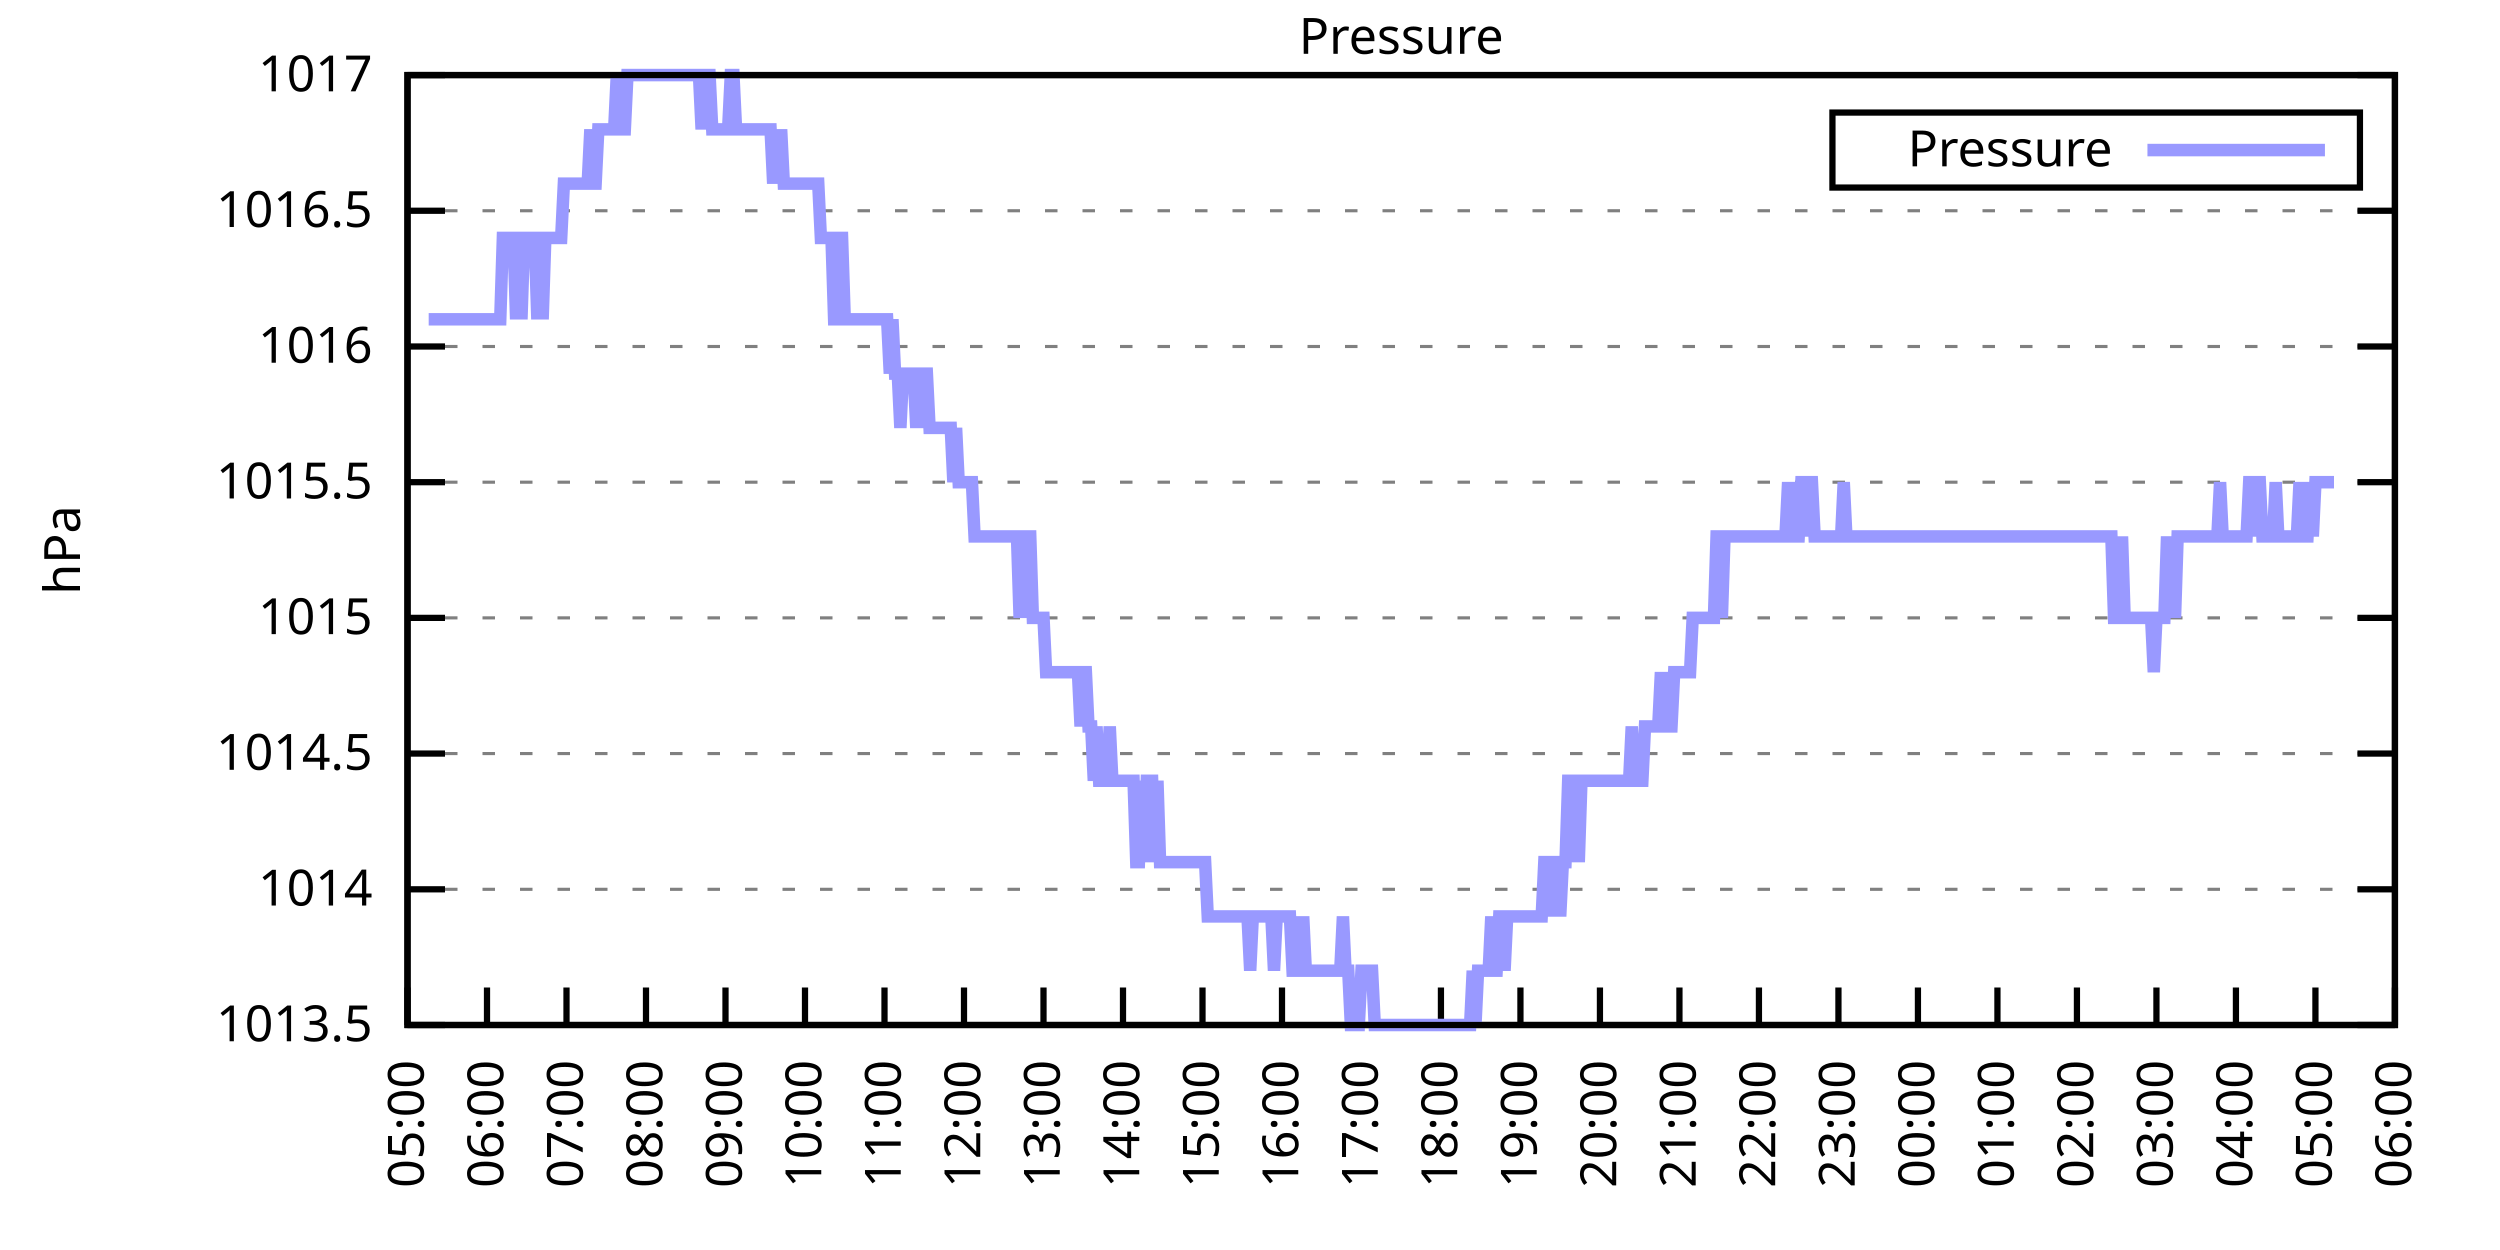
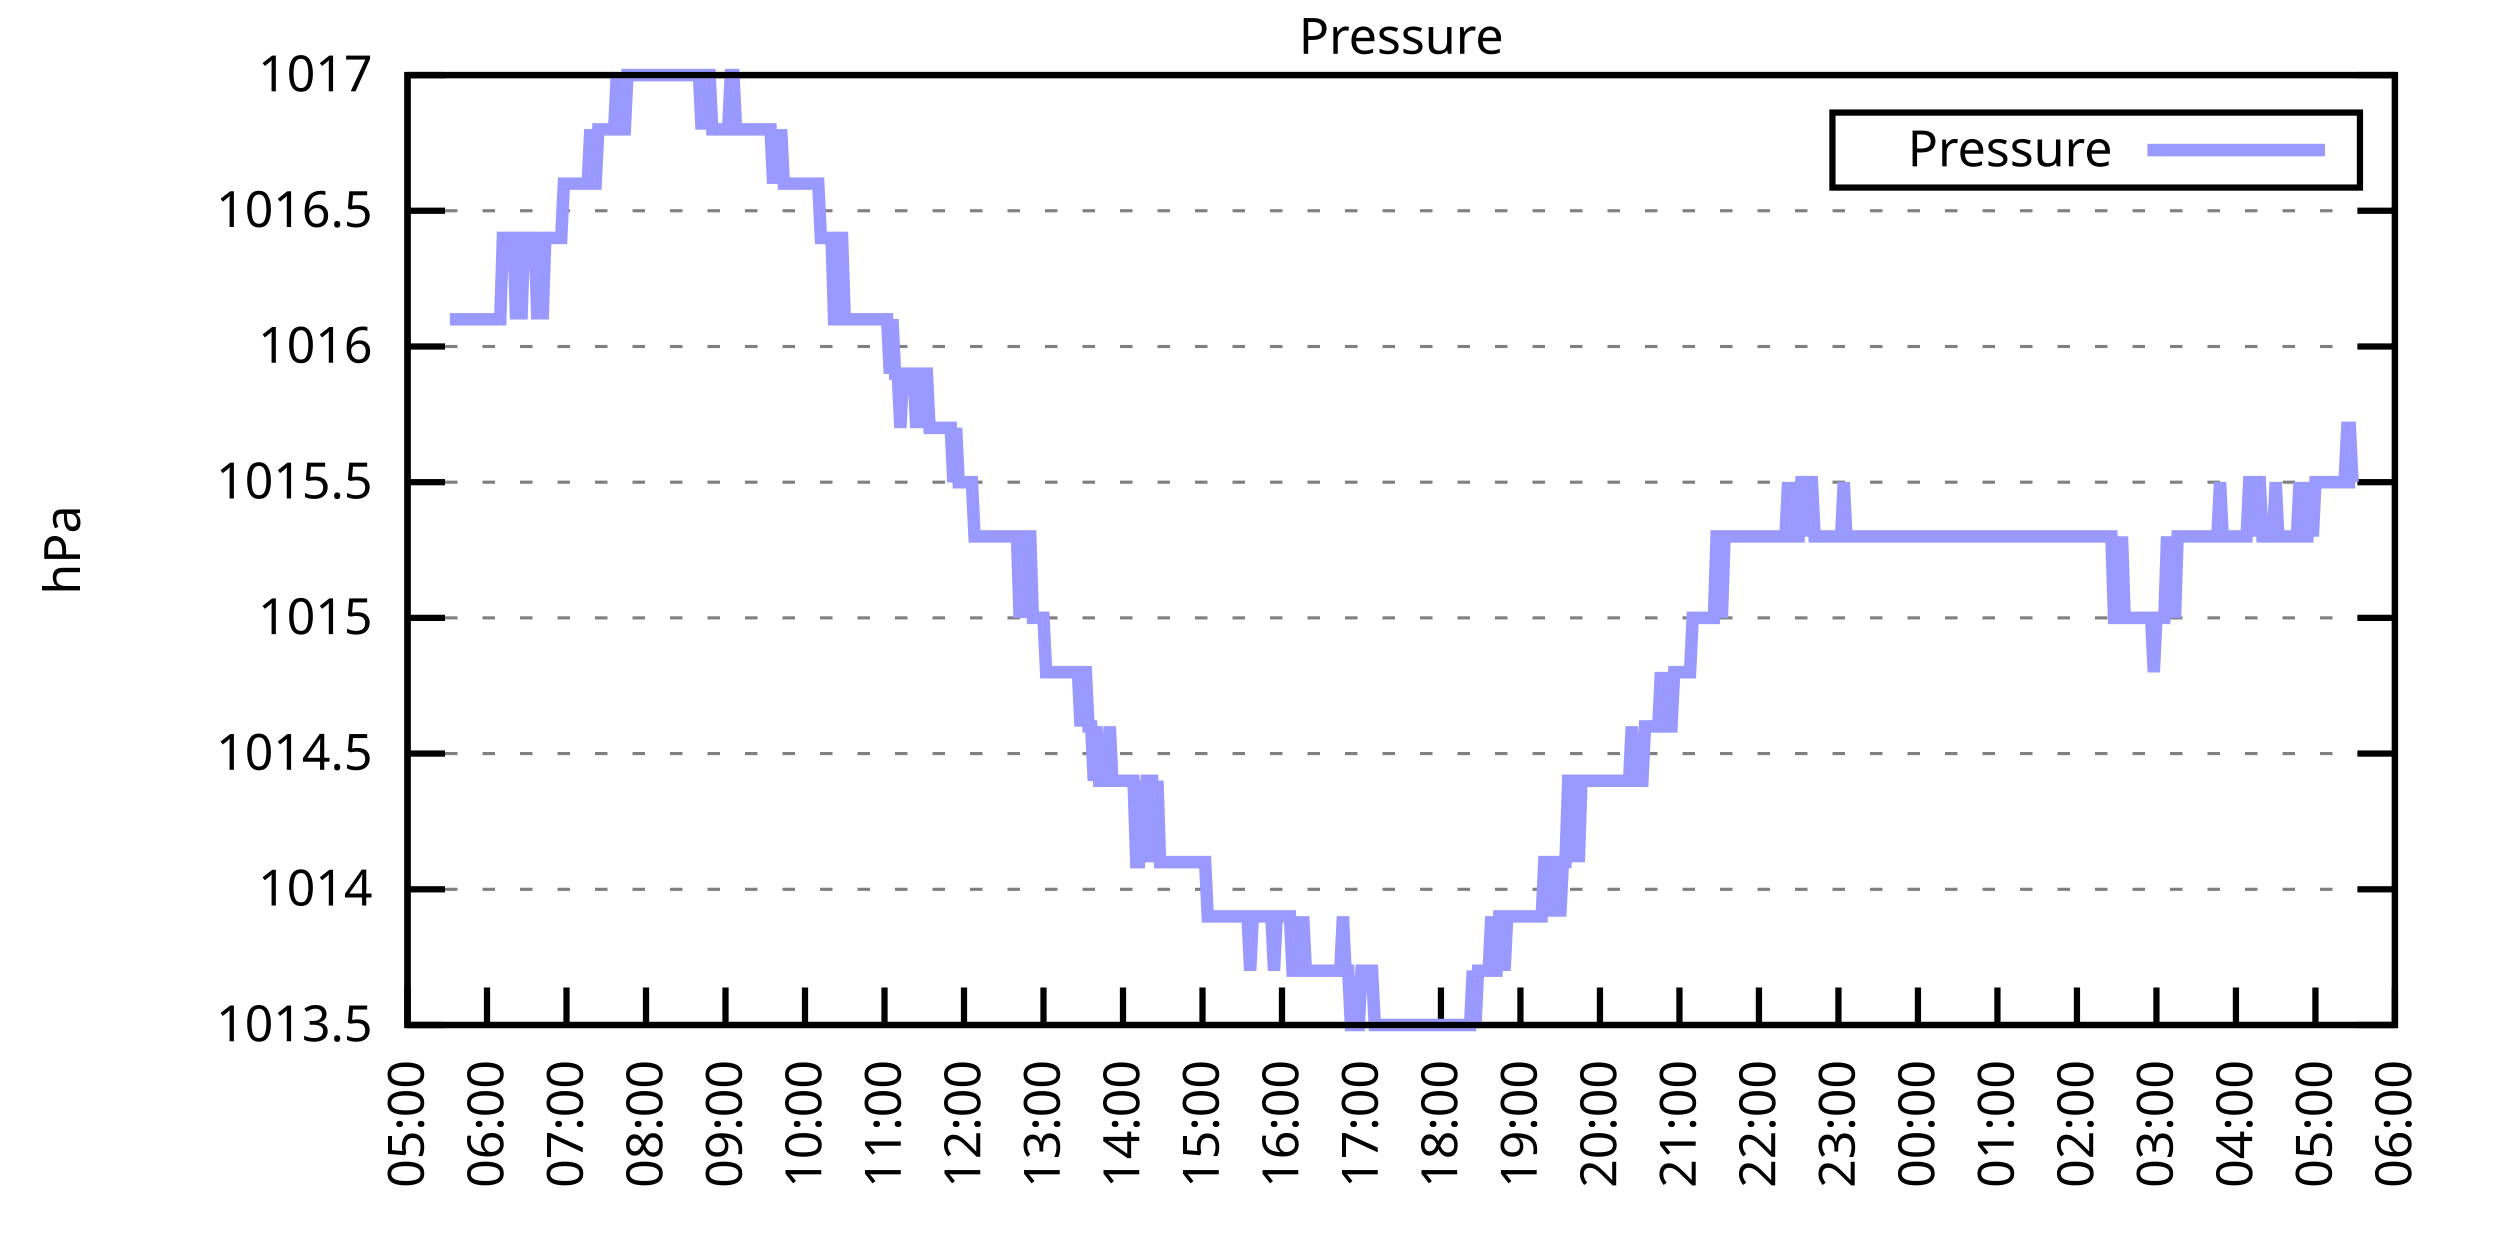
<svg xmlns="http://www.w3.org/2000/svg" xmlns:xlink="http://www.w3.org/1999/xlink" width="400" height="200" viewBox="0 0 400 200">
  <g id="gnuplot_canvas">
    <rect x="0" y="0" width="400" height="200" fill="none" />
    <defs>
      <circle id="gpDot" r="0.5" stroke-width="0.5" stroke="currentColor" />
      <path id="gpPt0" stroke-width="0.333" stroke="currentColor" d="M-1,0 h2 M0,-1 v2" />
      <path id="gpPt1" stroke-width="0.333" stroke="currentColor" d="M-1,-1 L1,1 M1,-1 L-1,1" />
      <path id="gpPt2" stroke-width="0.333" stroke="currentColor" d="M-1,0 L1,0 M0,-1 L0,1 M-1,-1 L1,1 M-1,1 L1,-1" />
      <rect id="gpPt3" stroke-width="0.333" stroke="currentColor" x="-1" y="-1" width="2" height="2" />
      <rect id="gpPt4" stroke-width="0.333" stroke="currentColor" fill="currentColor" x="-1" y="-1" width="2" height="2" />
      <circle id="gpPt5" stroke-width="0.333" stroke="currentColor" cx="0" cy="0" r="1" />
      <use xlink:href="#gpPt5" id="gpPt6" fill="currentColor" stroke="none" />
      <path id="gpPt7" stroke-width="0.333" stroke="currentColor" d="M0,-1.33 L-1.33,0.67 L1.33,0.67 z" />
      <use xlink:href="#gpPt7" id="gpPt8" fill="currentColor" stroke="none" />
      <use xlink:href="#gpPt7" id="gpPt9" stroke="currentColor" transform="rotate(180)" />
      <use xlink:href="#gpPt9" id="gpPt10" fill="currentColor" stroke="none" />
      <use xlink:href="#gpPt3" id="gpPt11" stroke="currentColor" transform="rotate(45)" />
      <use xlink:href="#gpPt11" id="gpPt12" fill="currentColor" stroke="none" />
      <path id="gpPt13" stroke-width="0.333" stroke="currentColor" d="M0,1.330 L1.265,0.411 L0.782,-1.067 L-0.782,-1.076 L-1.265,0.411 z" />
      <use xlink:href="#gpPt13" id="gpPt14" fill="currentColor" stroke="none" />
      <filter id="textbox" filterUnits="objectBoundingBox" x="0" y="0" height="1" width="1">
        <feFlood flood-color="white" flood-opacity="1" result="bgnd" />
        <feComposite in="SourceGraphic" in2="bgnd" operator="atop" />
      </filter>
      <filter id="greybox" filterUnits="objectBoundingBox" x="0" y="0" height="1" width="1">
        <feFlood flood-color="lightgrey" flood-opacity="1" result="grey" />
        <feComposite in="SourceGraphic" in2="grey" operator="atop" />
      </filter>
    </defs>
    <g fill="none" color="white" stroke="currentColor" stroke-width="1.00" stroke-linecap="butt" stroke-linejoin="miter">
</g>
    <g fill="none" color="black" stroke="currentColor" stroke-width="1.00" stroke-linecap="butt" stroke-linejoin="miter">
      <g stroke="none" shape-rendering="crispEdges">
        <polygon fill="rgb(255, 255, 255)" points="65.20,164.00 383.18,164.00 383.18,12.02 65.20,12.02 " />
      </g>
    </g>
    <g fill="none" color="black" stroke="currentColor" stroke-width="1.00" stroke-linecap="butt" stroke-linejoin="miter">
</g>
    <g fill="none" color="black" stroke="black" stroke-width="0.50" stroke-linecap="butt" stroke-linejoin="miter">
</g>
    <g fill="none" color="gray" stroke="currentColor" stroke-width="0.50" stroke-linecap="butt" stroke-linejoin="miter">
      <path stroke="gray" stroke-dasharray="2,4" class="gridline" d="M65.20,164.00 L383.19,164.00  " />
    </g>
    <g fill="none" color="gray" stroke="gray" stroke-width="1.00" stroke-linecap="butt" stroke-linejoin="miter">
</g>
    <g fill="none" color="black" stroke="currentColor" stroke-width="1.00" stroke-linecap="butt" stroke-linejoin="miter">
      <path stroke="black" d="M65.20,164.00 L71.20,164.00 M383.19,164.00 L377.19,164.00  " />
      <g transform="translate(59.60,166.60)" stroke="none" fill="black" font-family="Sans" font-size="8.00" text-anchor="end">
        <text>
          <tspan font-family="Sans"> 1013.5</tspan>
        </text>
      </g>
    </g>
    <g fill="none" color="black" stroke="currentColor" stroke-width="1.00" stroke-linecap="butt" stroke-linejoin="miter">
</g>
    <g fill="none" color="black" stroke="black" stroke-width="0.50" stroke-linecap="butt" stroke-linejoin="miter">
</g>
    <g fill="none" color="gray" stroke="currentColor" stroke-width="0.50" stroke-linecap="butt" stroke-linejoin="miter">
      <path stroke="gray" stroke-dasharray="2,4" class="gridline" d="M65.20,142.29 L383.19,142.29  " />
    </g>
    <g fill="none" color="gray" stroke="gray" stroke-width="1.00" stroke-linecap="butt" stroke-linejoin="miter">
</g>
    <g fill="none" color="black" stroke="currentColor" stroke-width="1.00" stroke-linecap="butt" stroke-linejoin="miter">
      <path stroke="black" d="M65.20,142.29 L71.20,142.29 M383.19,142.29 L377.19,142.29  " />
      <g transform="translate(59.60,144.89)" stroke="none" fill="black" font-family="Sans" font-size="8.00" text-anchor="end">
        <text>
          <tspan font-family="Sans"> 1014</tspan>
        </text>
      </g>
    </g>
    <g fill="none" color="black" stroke="currentColor" stroke-width="1.00" stroke-linecap="butt" stroke-linejoin="miter">
</g>
    <g fill="none" color="black" stroke="black" stroke-width="0.50" stroke-linecap="butt" stroke-linejoin="miter">
</g>
    <g fill="none" color="gray" stroke="currentColor" stroke-width="0.50" stroke-linecap="butt" stroke-linejoin="miter">
      <path stroke="gray" stroke-dasharray="2,4" class="gridline" d="M65.20,120.57 L383.19,120.57  " />
    </g>
    <g fill="none" color="gray" stroke="gray" stroke-width="1.00" stroke-linecap="butt" stroke-linejoin="miter">
</g>
    <g fill="none" color="black" stroke="currentColor" stroke-width="1.00" stroke-linecap="butt" stroke-linejoin="miter">
      <path stroke="black" d="M65.20,120.57 L71.20,120.57 M383.19,120.57 L377.19,120.57  " />
      <g transform="translate(59.60,123.17)" stroke="none" fill="black" font-family="Sans" font-size="8.00" text-anchor="end">
        <text>
          <tspan font-family="Sans"> 1014.5</tspan>
        </text>
      </g>
    </g>
    <g fill="none" color="black" stroke="currentColor" stroke-width="1.00" stroke-linecap="butt" stroke-linejoin="miter">
</g>
    <g fill="none" color="black" stroke="black" stroke-width="0.50" stroke-linecap="butt" stroke-linejoin="miter">
</g>
    <g fill="none" color="gray" stroke="currentColor" stroke-width="0.50" stroke-linecap="butt" stroke-linejoin="miter">
      <path stroke="gray" stroke-dasharray="2,4" class="gridline" d="M65.20,98.86 L383.19,98.86  " />
    </g>
    <g fill="none" color="gray" stroke="gray" stroke-width="1.00" stroke-linecap="butt" stroke-linejoin="miter">
</g>
    <g fill="none" color="black" stroke="currentColor" stroke-width="1.00" stroke-linecap="butt" stroke-linejoin="miter">
      <path stroke="black" d="M65.20,98.86 L71.20,98.86 M383.19,98.86 L377.19,98.86  " />
      <g transform="translate(59.60,101.46)" stroke="none" fill="black" font-family="Sans" font-size="8.00" text-anchor="end">
        <text>
          <tspan font-family="Sans"> 1015</tspan>
        </text>
      </g>
    </g>
    <g fill="none" color="black" stroke="currentColor" stroke-width="1.00" stroke-linecap="butt" stroke-linejoin="miter">
</g>
    <g fill="none" color="black" stroke="black" stroke-width="0.50" stroke-linecap="butt" stroke-linejoin="miter">
</g>
    <g fill="none" color="gray" stroke="currentColor" stroke-width="0.50" stroke-linecap="butt" stroke-linejoin="miter">
      <path stroke="gray" stroke-dasharray="2,4" class="gridline" d="M65.20,77.15 L383.19,77.15  " />
    </g>
    <g fill="none" color="gray" stroke="gray" stroke-width="1.00" stroke-linecap="butt" stroke-linejoin="miter">
</g>
    <g fill="none" color="black" stroke="currentColor" stroke-width="1.00" stroke-linecap="butt" stroke-linejoin="miter">
      <path stroke="black" d="M65.20,77.15 L71.20,77.15 M383.19,77.15 L377.19,77.15  " />
      <g transform="translate(59.60,79.75)" stroke="none" fill="black" font-family="Sans" font-size="8.00" text-anchor="end">
        <text>
          <tspan font-family="Sans"> 1015.5</tspan>
        </text>
      </g>
    </g>
    <g fill="none" color="black" stroke="currentColor" stroke-width="1.00" stroke-linecap="butt" stroke-linejoin="miter">
</g>
    <g fill="none" color="black" stroke="black" stroke-width="0.50" stroke-linecap="butt" stroke-linejoin="miter">
</g>
    <g fill="none" color="gray" stroke="currentColor" stroke-width="0.50" stroke-linecap="butt" stroke-linejoin="miter">
      <path stroke="gray" stroke-dasharray="2,4" class="gridline" d="M65.20,55.44 L383.19,55.44  " />
    </g>
    <g fill="none" color="gray" stroke="gray" stroke-width="1.00" stroke-linecap="butt" stroke-linejoin="miter">
</g>
    <g fill="none" color="black" stroke="currentColor" stroke-width="1.00" stroke-linecap="butt" stroke-linejoin="miter">
      <path stroke="black" d="M65.20,55.44 L71.20,55.44 M383.19,55.44 L377.19,55.44  " />
      <g transform="translate(59.60,58.04)" stroke="none" fill="black" font-family="Sans" font-size="8.00" text-anchor="end">
        <text>
          <tspan font-family="Sans"> 1016</tspan>
        </text>
      </g>
    </g>
    <g fill="none" color="black" stroke="currentColor" stroke-width="1.00" stroke-linecap="butt" stroke-linejoin="miter">
</g>
    <g fill="none" color="black" stroke="black" stroke-width="0.50" stroke-linecap="butt" stroke-linejoin="miter">
</g>
    <g fill="none" color="gray" stroke="currentColor" stroke-width="0.50" stroke-linecap="butt" stroke-linejoin="miter">
      <path stroke="gray" stroke-dasharray="2,4" class="gridline" d="M65.20,33.72 L383.19,33.72  " />
    </g>
    <g fill="none" color="gray" stroke="gray" stroke-width="1.00" stroke-linecap="butt" stroke-linejoin="miter">
</g>
    <g fill="none" color="black" stroke="currentColor" stroke-width="1.00" stroke-linecap="butt" stroke-linejoin="miter">
      <path stroke="black" d="M65.20,33.72 L71.20,33.72 M383.19,33.72 L377.19,33.72  " />
      <g transform="translate(59.60,36.32)" stroke="none" fill="black" font-family="Sans" font-size="8.00" text-anchor="end">
        <text>
          <tspan font-family="Sans"> 1016.5</tspan>
        </text>
      </g>
    </g>
    <g fill="none" color="black" stroke="currentColor" stroke-width="1.00" stroke-linecap="butt" stroke-linejoin="miter">
</g>
    <g fill="none" color="black" stroke="black" stroke-width="0.50" stroke-linecap="butt" stroke-linejoin="miter">
</g>
    <g fill="none" color="gray" stroke="currentColor" stroke-width="0.50" stroke-linecap="butt" stroke-linejoin="miter">
      <path stroke="gray" stroke-dasharray="2,4" class="gridline" d="M65.20,12.01 L383.19,12.01  " />
    </g>
    <g fill="none" color="gray" stroke="gray" stroke-width="1.00" stroke-linecap="butt" stroke-linejoin="miter">
</g>
    <g fill="none" color="black" stroke="currentColor" stroke-width="1.00" stroke-linecap="butt" stroke-linejoin="miter">
      <path stroke="black" d="M65.20,12.01 L71.20,12.01 M383.19,12.01 L377.19,12.01  " />
      <g transform="translate(59.60,14.61)" stroke="none" fill="black" font-family="Sans" font-size="8.00" text-anchor="end">
        <text>
          <tspan font-family="Sans"> 1017</tspan>
        </text>
      </g>
    </g>
    <g fill="none" color="black" stroke="currentColor" stroke-width="1.00" stroke-linecap="butt" stroke-linejoin="miter">
      <path stroke="black" d="M65.20,164.00 L65.20,158.00  " />
      <g transform="translate(67.80,169.60) rotate(270.00)" stroke="none" fill="black" font-family="Sans" font-size="8.00" text-anchor="end">
        <text>
          <tspan font-family="Sans">05:00</tspan>
        </text>
      </g>
    </g>
    <g fill="none" color="black" stroke="currentColor" stroke-width="1.00" stroke-linecap="butt" stroke-linejoin="miter">
      <path stroke="black" d="M77.92,164.00 L77.92,158.00  " />
      <g transform="translate(80.52,169.60) rotate(270.00)" stroke="none" fill="black" font-family="Sans" font-size="8.00" text-anchor="end">
        <text>
          <tspan font-family="Sans">06:00</tspan>
        </text>
      </g>
    </g>
    <g fill="none" color="black" stroke="currentColor" stroke-width="1.00" stroke-linecap="butt" stroke-linejoin="miter">
      <path stroke="black" d="M90.64,164.00 L90.64,158.00  " />
      <g transform="translate(93.24,169.60) rotate(270.00)" stroke="none" fill="black" font-family="Sans" font-size="8.00" text-anchor="end">
        <text>
          <tspan font-family="Sans">07:00</tspan>
        </text>
      </g>
    </g>
    <g fill="none" color="black" stroke="currentColor" stroke-width="1.00" stroke-linecap="butt" stroke-linejoin="miter">
      <path stroke="black" d="M103.36,164.00 L103.36,158.00  " />
      <g transform="translate(105.96,169.60) rotate(270.00)" stroke="none" fill="black" font-family="Sans" font-size="8.00" text-anchor="end">
        <text>
          <tspan font-family="Sans">08:00</tspan>
        </text>
      </g>
    </g>
    <g fill="none" color="black" stroke="currentColor" stroke-width="1.00" stroke-linecap="butt" stroke-linejoin="miter">
      <path stroke="black" d="M116.08,164.00 L116.08,158.00  " />
      <g transform="translate(118.68,169.60) rotate(270.00)" stroke="none" fill="black" font-family="Sans" font-size="8.00" text-anchor="end">
        <text>
          <tspan font-family="Sans">09:00</tspan>
        </text>
      </g>
    </g>
    <g fill="none" color="black" stroke="currentColor" stroke-width="1.00" stroke-linecap="butt" stroke-linejoin="miter">
      <path stroke="black" d="M128.80,164.00 L128.80,158.00  " />
      <g transform="translate(131.40,169.60) rotate(270.00)" stroke="none" fill="black" font-family="Sans" font-size="8.00" text-anchor="end">
        <text>
          <tspan font-family="Sans">10:00</tspan>
        </text>
      </g>
    </g>
    <g fill="none" color="black" stroke="currentColor" stroke-width="1.00" stroke-linecap="butt" stroke-linejoin="miter">
      <path stroke="black" d="M141.52,164.00 L141.52,158.00  " />
      <g transform="translate(144.12,169.60) rotate(270.00)" stroke="none" fill="black" font-family="Sans" font-size="8.00" text-anchor="end">
        <text>
          <tspan font-family="Sans">11:00</tspan>
        </text>
      </g>
    </g>
    <g fill="none" color="black" stroke="currentColor" stroke-width="1.00" stroke-linecap="butt" stroke-linejoin="miter">
      <path stroke="black" d="M154.24,164.00 L154.24,158.00  " />
      <g transform="translate(156.84,169.60) rotate(270.00)" stroke="none" fill="black" font-family="Sans" font-size="8.00" text-anchor="end">
        <text>
          <tspan font-family="Sans">12:00</tspan>
        </text>
      </g>
    </g>
    <g fill="none" color="black" stroke="currentColor" stroke-width="1.00" stroke-linecap="butt" stroke-linejoin="miter">
      <path stroke="black" d="M166.96,164.00 L166.96,158.00  " />
      <g transform="translate(169.56,169.60) rotate(270.00)" stroke="none" fill="black" font-family="Sans" font-size="8.00" text-anchor="end">
        <text>
          <tspan font-family="Sans">13:00</tspan>
        </text>
      </g>
    </g>
    <g fill="none" color="black" stroke="currentColor" stroke-width="1.00" stroke-linecap="butt" stroke-linejoin="miter">
      <path stroke="black" d="M179.68,164.00 L179.68,158.00  " />
      <g transform="translate(182.28,169.60) rotate(270.00)" stroke="none" fill="black" font-family="Sans" font-size="8.00" text-anchor="end">
        <text>
          <tspan font-family="Sans">14:00</tspan>
        </text>
      </g>
    </g>
    <g fill="none" color="black" stroke="currentColor" stroke-width="1.00" stroke-linecap="butt" stroke-linejoin="miter">
      <path stroke="black" d="M192.40,164.00 L192.40,158.00  " />
      <g transform="translate(195.00,169.60) rotate(270.00)" stroke="none" fill="black" font-family="Sans" font-size="8.00" text-anchor="end">
        <text>
          <tspan font-family="Sans">15:00</tspan>
        </text>
      </g>
    </g>
    <g fill="none" color="black" stroke="currentColor" stroke-width="1.00" stroke-linecap="butt" stroke-linejoin="miter">
      <path stroke="black" d="M205.12,164.00 L205.12,158.00  " />
      <g transform="translate(207.72,169.60) rotate(270.00)" stroke="none" fill="black" font-family="Sans" font-size="8.00" text-anchor="end">
        <text>
          <tspan font-family="Sans">16:00</tspan>
        </text>
      </g>
    </g>
    <g fill="none" color="black" stroke="currentColor" stroke-width="1.00" stroke-linecap="butt" stroke-linejoin="miter">
      <path stroke="black" d="M217.84,164.00 L217.84,158.00  " />
      <g transform="translate(220.44,169.60) rotate(270.00)" stroke="none" fill="black" font-family="Sans" font-size="8.00" text-anchor="end">
        <text>
          <tspan font-family="Sans">17:00</tspan>
        </text>
      </g>
    </g>
    <g fill="none" color="black" stroke="currentColor" stroke-width="1.00" stroke-linecap="butt" stroke-linejoin="miter">
      <path stroke="black" d="M230.55,164.00 L230.55,158.00  " />
      <g transform="translate(233.15,169.60) rotate(270.00)" stroke="none" fill="black" font-family="Sans" font-size="8.00" text-anchor="end">
        <text>
          <tspan font-family="Sans">18:00</tspan>
        </text>
      </g>
    </g>
    <g fill="none" color="black" stroke="currentColor" stroke-width="1.00" stroke-linecap="butt" stroke-linejoin="miter">
      <path stroke="black" d="M243.27,164.00 L243.27,158.00  " />
      <g transform="translate(245.87,169.60) rotate(270.00)" stroke="none" fill="black" font-family="Sans" font-size="8.00" text-anchor="end">
        <text>
          <tspan font-family="Sans">19:00</tspan>
        </text>
      </g>
    </g>
    <g fill="none" color="black" stroke="currentColor" stroke-width="1.00" stroke-linecap="butt" stroke-linejoin="miter">
      <path stroke="black" d="M255.99,164.00 L255.99,158.00  " />
      <g transform="translate(258.59,169.60) rotate(270.00)" stroke="none" fill="black" font-family="Sans" font-size="8.00" text-anchor="end">
        <text>
          <tspan font-family="Sans">20:00</tspan>
        </text>
      </g>
    </g>
    <g fill="none" color="black" stroke="currentColor" stroke-width="1.00" stroke-linecap="butt" stroke-linejoin="miter">
      <path stroke="black" d="M268.71,164.00 L268.71,158.00  " />
      <g transform="translate(271.31,169.60) rotate(270.00)" stroke="none" fill="black" font-family="Sans" font-size="8.00" text-anchor="end">
        <text>
          <tspan font-family="Sans">21:00</tspan>
        </text>
      </g>
    </g>
    <g fill="none" color="black" stroke="currentColor" stroke-width="1.00" stroke-linecap="butt" stroke-linejoin="miter">
      <path stroke="black" d="M281.43,164.00 L281.43,158.00  " />
      <g transform="translate(284.03,169.60) rotate(270.00)" stroke="none" fill="black" font-family="Sans" font-size="8.00" text-anchor="end">
        <text>
          <tspan font-family="Sans">22:00</tspan>
        </text>
      </g>
    </g>
    <g fill="none" color="black" stroke="currentColor" stroke-width="1.00" stroke-linecap="butt" stroke-linejoin="miter">
      <path stroke="black" d="M294.15,164.00 L294.15,158.00  " />
      <g transform="translate(296.75,169.60) rotate(270.00)" stroke="none" fill="black" font-family="Sans" font-size="8.00" text-anchor="end">
        <text>
          <tspan font-family="Sans">23:00</tspan>
        </text>
      </g>
    </g>
    <g fill="none" color="black" stroke="currentColor" stroke-width="1.00" stroke-linecap="butt" stroke-linejoin="miter">
      <path stroke="black" d="M306.87,164.00 L306.87,158.00  " />
      <g transform="translate(309.47,169.60) rotate(270.00)" stroke="none" fill="black" font-family="Sans" font-size="8.00" text-anchor="end">
        <text>
          <tspan font-family="Sans">00:00</tspan>
        </text>
      </g>
    </g>
    <g fill="none" color="black" stroke="currentColor" stroke-width="1.00" stroke-linecap="butt" stroke-linejoin="miter">
      <path stroke="black" d="M319.59,164.00 L319.59,158.00  " />
      <g transform="translate(322.19,169.60) rotate(270.00)" stroke="none" fill="black" font-family="Sans" font-size="8.00" text-anchor="end">
        <text>
          <tspan font-family="Sans">01:00</tspan>
        </text>
      </g>
    </g>
    <g fill="none" color="black" stroke="currentColor" stroke-width="1.00" stroke-linecap="butt" stroke-linejoin="miter">
      <path stroke="black" d="M332.31,164.00 L332.31,158.00  " />
      <g transform="translate(334.91,169.60) rotate(270.00)" stroke="none" fill="black" font-family="Sans" font-size="8.00" text-anchor="end">
        <text>
          <tspan font-family="Sans">02:00</tspan>
        </text>
      </g>
    </g>
    <g fill="none" color="black" stroke="currentColor" stroke-width="1.00" stroke-linecap="butt" stroke-linejoin="miter">
      <path stroke="black" d="M345.03,164.00 L345.03,158.00  " />
      <g transform="translate(347.63,169.60) rotate(270.00)" stroke="none" fill="black" font-family="Sans" font-size="8.00" text-anchor="end">
        <text>
          <tspan font-family="Sans">03:00</tspan>
        </text>
      </g>
    </g>
    <g fill="none" color="black" stroke="currentColor" stroke-width="1.00" stroke-linecap="butt" stroke-linejoin="miter">
      <path stroke="black" d="M357.75,164.00 L357.75,158.00  " />
      <g transform="translate(360.35,169.60) rotate(270.00)" stroke="none" fill="black" font-family="Sans" font-size="8.00" text-anchor="end">
        <text>
          <tspan font-family="Sans">04:00</tspan>
        </text>
      </g>
    </g>
    <g fill="none" color="black" stroke="currentColor" stroke-width="1.00" stroke-linecap="butt" stroke-linejoin="miter">
      <path stroke="black" d="M370.47,164.00 L370.47,158.00  " />
      <g transform="translate(373.07,169.60) rotate(270.00)" stroke="none" fill="black" font-family="Sans" font-size="8.00" text-anchor="end">
        <text>
          <tspan font-family="Sans">05:00</tspan>
        </text>
      </g>
    </g>
    <g fill="none" color="black" stroke="currentColor" stroke-width="1.00" stroke-linecap="butt" stroke-linejoin="miter">
      <path stroke="black" d="M383.19,164.00 L383.19,158.00  " />
      <g transform="translate(385.79,169.60) rotate(270.00)" stroke="none" fill="black" font-family="Sans" font-size="8.00" text-anchor="end">
        <text>
          <tspan font-family="Sans">06:00</tspan>
        </text>
      </g>
    </g>
    <g fill="none" color="black" stroke="currentColor" stroke-width="1.00" stroke-linecap="butt" stroke-linejoin="miter">
</g>
    <g fill="none" color="black" stroke="currentColor" stroke-width="1.00" stroke-linecap="butt" stroke-linejoin="miter">
      <path stroke="black" d="M65.20,12.01 L65.20,164.00 L383.19,164.00 L383.19,12.01 L65.20,12.01 Z  " />
    </g>
    <g fill="none" color="black" stroke="currentColor" stroke-width="1.00" stroke-linecap="butt" stroke-linejoin="miter">
</g>
    <g fill="none" color="black" stroke="currentColor" stroke-width="1.00" stroke-linecap="butt" stroke-linejoin="miter">
      <path stroke="black" d="M293.19,30.01 L293.19,18.01 L377.59,18.01 L377.59,30.01 L293.19,30.01 Z  " />
    </g>
    <g id="Pressure_plot_1">
      <g fill="none" color="white" stroke="black" stroke-width="2.00" stroke-linecap="butt" stroke-linejoin="miter">
</g>
      <g fill="none" color="black" stroke="currentColor" stroke-width="2.00" stroke-linecap="butt" stroke-linejoin="miter">
        <g transform="translate(337.99,26.61)" stroke="none" fill="black" font-family="Sans" font-size="8.00" text-anchor="end">
          <text>
            <tspan font-family="Sans">Pressure</tspan>
          </text>
        </g>
      </g>
      <g fill="none" color="black" stroke="currentColor" stroke-width="2.00" stroke-linecap="butt" stroke-linejoin="miter">
-         <path stroke="rgb(153, 153, 255)" d="M343.59,24.01 L371.99,24.01 M68.59,51.09 L69.02,51.09 L69.44,51.09 L69.86,51.09 L70.29,51.09 L70.71,51.09   L71.14,51.09 L71.56,51.09 L71.98,51.09 L72.41,51.09 L72.83,51.09 L73.26,51.09 L73.68,51.09 L74.10,51.09   L74.53,51.09 L74.95,51.09 L75.38,51.09 L75.80,51.09 L76.22,51.09 L76.65,51.09 L77.07,51.09 L77.50,51.09   L77.92,51.09 L78.34,51.09 L78.77,51.09 L79.19,51.09 L79.62,51.09 L80.04,51.09 L80.46,38.07 L80.89,38.07   L81.31,38.07 L81.74,38.07 L82.16,38.07 L82.58,51.09 L83.01,38.07 L83.43,51.09 L83.86,38.07 L84.28,38.07   L84.70,38.07 L85.13,38.07 L85.55,38.07 L85.98,51.09 L86.40,38.07 L86.82,51.09 L87.25,38.07 L87.67,38.07   L88.10,38.07 L88.52,38.07 L88.94,38.07 L89.37,38.07 L89.79,38.07 L90.22,29.38 L90.64,29.38 L91.06,29.38   L91.49,29.38 L91.91,29.38 L92.34,29.38 L92.76,29.38 L93.18,29.38 L93.61,29.38 L94.03,29.38 L94.46,20.70   L94.88,29.38 L95.30,29.38 L95.73,20.70 L96.15,20.70 L96.58,20.70 L97.00,20.70 L97.42,20.70 L97.85,20.70   L98.27,20.70 L98.69,12.01 L99.12,20.70 L99.54,20.70 L99.97,20.70 L100.39,12.01 L100.81,12.01 L101.24,12.01   L101.66,12.01 L102.09,12.01 L102.51,12.01 L102.93,12.01 L103.36,12.01 L103.78,12.01 L104.21,12.01 L104.63,12.01   L105.05,12.01 L105.48,12.01 L105.90,12.01 L106.33,12.01 L106.75,12.01 L107.17,12.01 L107.60,12.01 L108.02,12.01   L108.45,12.01 L108.87,12.01 L109.29,12.01 L109.72,12.01 L110.14,12.01 L110.57,12.01 L110.99,12.01 L111.41,12.01   L111.84,12.01 L112.26,20.70 L112.69,12.01 L113.11,12.01 L113.53,12.01 L113.96,20.70 L114.38,20.70 L114.81,20.70   L115.23,20.70 L115.65,20.70 L116.08,20.70 L116.50,20.70 L116.93,12.01 L117.35,12.01 L117.77,20.70 L118.20,20.70   L118.62,20.70 L119.05,20.70 L119.47,20.70 L119.89,20.70 L120.32,20.70 L120.74,20.70 L121.17,20.70 L121.59,20.70   L122.01,20.70 L122.44,20.70 L122.86,20.70 L123.29,20.70 L123.71,29.38 L124.13,20.70 L124.56,29.38 L124.98,20.70   L125.41,29.38 L125.83,29.38 L126.25,29.38 L126.68,29.38 L127.10,29.38 L127.53,29.38 L127.95,29.38 L128.37,29.38   L128.80,29.38 L129.22,29.38 L129.65,29.38 L130.07,29.38 L130.49,29.38 L130.92,29.38 L131.34,38.07 L131.77,38.07   L132.19,38.07 L132.61,38.07 L133.04,38.07 L133.46,51.09 L133.89,51.09 L134.31,38.07 L134.73,38.07 L135.16,51.09   L135.58,51.09 L136.01,51.09 L136.43,51.09 L136.85,51.09 L137.28,51.09 L137.70,51.09 L138.13,51.09 L138.55,51.09   L138.97,51.09 L139.40,51.09 L139.82,51.09 L140.25,51.09 L140.67,51.09 L141.09,51.09 L141.52,51.09 L141.94,51.09   L142.37,59.78 L142.79,51.09 L143.21,59.78 L143.64,59.78 L144.06,68.46 L144.49,59.78 L144.91,59.78 L145.33,59.78   L145.76,59.78 L146.18,59.78 L146.61,68.46 L147.03,59.78 L147.45,68.46 L147.88,59.78 L148.30,59.78 L148.73,68.46   L149.15,68.46 L149.57,68.46 L150.00,68.46 L150.42,68.46 L150.85,68.46 L151.27,68.46 L151.69,68.46 L152.12,68.46   L152.54,77.15 L152.97,68.46 L153.39,77.15 L153.81,77.15 L154.24,77.15 L154.66,77.15 L155.09,77.15 L155.51,77.15   L155.93,85.83 L156.36,85.83 L156.78,85.83 L157.21,85.83 L157.63,85.83 L158.05,85.83 L158.48,85.83 L158.90,85.83   L159.33,85.83 L159.75,85.83 L160.17,85.83 L160.60,85.83 L161.02,85.83 L161.44,85.83 L161.87,85.83 L162.29,85.83   L162.72,85.83 L163.14,98.86 L163.56,85.83 L163.99,98.86 L164.41,85.83 L164.84,85.83 L165.26,98.86 L165.68,98.86   L166.11,98.86 L166.53,98.86 L166.96,98.86 L167.38,107.55 L167.80,107.55 L168.23,107.55 L168.65,107.55 L169.08,107.55   L169.50,107.55 L169.92,107.55 L170.35,107.55 L170.77,107.55 L171.20,107.55 L171.62,107.55 L172.04,107.55 L172.47,107.55   L172.89,116.23 L173.32,107.55 L173.74,107.55 L174.16,116.23 L174.59,116.23 L175.01,124.92 L175.44,116.23 L175.86,124.92   L176.28,124.92 L176.71,124.92 L177.13,124.92 L177.56,116.23 L177.98,124.92 L178.40,124.92 L178.83,124.92 L179.25,124.92   L179.68,124.92 L180.10,124.92 L180.52,124.92 L180.95,124.92 L181.37,124.92 L181.80,137.94 L182.22,137.94 L182.64,124.92   L183.07,137.94 L183.49,124.92 L183.92,124.92 L184.34,124.92 L184.76,137.94 L185.19,124.92 L185.61,137.94 L186.04,137.94   L186.46,137.94 L186.88,137.94 L187.31,137.94 L187.73,137.94 L188.16,137.94 L188.58,137.94 L189.00,137.94 L189.43,137.94   L189.85,137.94 L190.28,137.94 L190.70,137.94 L191.12,137.94 L191.55,137.94 L191.97,137.94 L192.40,137.94 L192.82,137.94   L193.24,146.63 L193.67,146.63 L194.09,146.63 L194.52,146.63 L194.94,146.63 L195.36,146.63 L195.79,146.63 L196.21,146.63   L196.64,146.63 L197.06,146.63 L197.48,146.63 L197.91,146.63 L198.33,146.63 L198.76,146.63 L199.18,146.63 L199.60,146.63   L200.03,155.31 L200.45,146.63 L200.88,146.63 L201.30,146.63 L201.72,146.63 L202.15,146.63 L202.57,146.63 L203.00,146.63   L203.42,146.63 L203.84,155.31 L204.27,146.63 L204.69,146.63 L205.12,146.63 L205.54,146.63 L205.96,146.63 L206.39,146.63   L206.81,155.31 L207.24,155.31 L207.66,146.63 L208.08,155.31 L208.51,146.63 L208.93,155.31 L209.36,155.31 L209.78,155.31   L210.20,155.31 L210.63,155.31 L211.05,155.31 L211.48,155.31 L211.90,155.31 L212.32,155.31 L212.75,155.31 L213.17,155.31   L213.60,155.31 L214.02,155.31 L214.44,155.31 L214.87,146.63 L215.29,155.31 L215.72,155.31 L216.14,164.00 L216.56,164.00   L216.99,164.00 L217.41,164.00 L217.84,155.31 L218.26,155.31 L218.68,155.31 L219.11,155.31 L219.53,155.31 L219.96,164.00   L220.38,164.00 L220.80,164.00 L221.23,164.00 L221.65,164.00 L222.08,164.00 L222.50,164.00 L222.92,164.00 L223.35,164.00   L223.77,164.00 L224.20,164.00 L224.62,164.00 L225.04,164.00 L225.47,164.00 L225.89,164.00 L226.31,164.00 L226.74,164.00   L227.16,164.00 L227.59,164.00 L228.01,164.00 L228.43,164.00 L228.86,164.00 L229.28,164.00 L229.71,164.00 L230.13,164.00   L230.55,164.00 L230.98,164.00 L231.40,164.00 L231.83,164.00 L232.25,164.00 L232.67,164.00 L233.10,164.00 L233.52,164.00   L233.95,164.00 L234.37,164.00 L234.79,164.00 L235.22,164.00 L235.64,155.31 L236.07,164.00 L236.49,155.31 L236.91,155.31   L237.34,155.31 L237.76,155.31 L238.19,155.31 L238.61,146.63 L239.03,155.31 L239.46,155.31 L239.88,146.63 L240.31,146.63   L240.73,155.31 L241.15,146.63 L241.58,146.63 L242.00,146.63 L242.43,146.63 L242.85,146.63 L243.27,146.63 L243.70,146.63   L244.12,146.63 L244.55,146.63 L244.97,146.63 L245.39,146.63 L245.82,146.63 L246.24,146.63 L246.67,146.63 L247.09,137.94   L247.51,137.94 L247.94,146.63 L248.36,137.94 L248.79,137.94 L249.21,137.94 L249.63,146.63 L250.06,137.94 L250.48,137.94   L250.91,124.92 L251.33,124.92 L251.75,137.94 L252.18,124.92 L252.60,137.94 L253.03,124.92 L253.45,124.92 L253.87,124.92   L254.30,124.92 L254.72,124.92 L255.15,124.92 L255.57,124.92 L255.99,124.92 L256.42,124.92 L256.84,124.92 L257.27,124.92   L257.69,124.92 L258.11,124.92 L258.54,124.92 L258.96,124.92 L259.39,124.92 L259.81,124.92 L260.23,124.92 L260.66,124.92   L261.08,116.23 L261.51,124.92 L261.93,124.92 L262.35,124.92 L262.78,124.92 L263.20,116.23 L263.63,116.23 L264.05,116.23   L264.47,116.23 L264.90,116.23 L265.32,116.23 L265.75,107.55 L266.17,116.23 L266.59,107.55 L267.02,116.23 L267.44,116.23   L267.87,107.55 L268.29,107.55 L268.71,107.55 L269.14,107.55 L269.56,107.55 L269.99,107.55 L270.41,107.55 L270.83,98.86   L271.26,98.86 L271.68,98.86 L272.11,98.86 L272.53,98.86 L272.95,98.86 L273.38,98.86 L273.80,98.86 L274.23,98.86   L274.65,85.83 L275.07,85.83 L275.50,98.86 L275.92,85.83 L276.35,85.83 L276.77,85.83 L277.19,85.83 L277.62,85.83   L278.04,85.83 L278.47,85.83 L278.89,85.83 L279.31,85.83 L279.74,85.83 L280.16,85.83 L280.59,85.83 L281.01,85.83   L281.43,85.83 L281.86,85.83 L282.28,85.83 L282.71,85.83 L283.13,85.83 L283.55,85.83 L283.98,85.83 L284.40,85.83   L284.83,85.83 L285.25,85.83 L285.67,85.83 L286.10,77.15 L286.52,85.83 L286.95,77.15 L287.37,85.83 L287.79,85.83   L288.22,77.15 L288.64,77.15 L289.06,85.83 L289.49,77.15 L289.91,77.15 L290.34,85.83 L290.76,85.83 L291.18,85.83   L291.61,85.83 L292.03,85.83 L292.46,85.83 L292.88,85.83 L293.30,85.83 L293.73,85.83 L294.15,85.83 L294.58,85.83   L295.00,77.15 L295.42,85.83 L295.85,85.83 L296.27,85.83 L296.70,85.83 L297.12,85.83 L297.54,85.83 L297.97,85.83   L298.39,85.83 L298.82,85.83 L299.24,85.83 L299.66,85.83 L300.09,85.83 L300.51,85.83 L300.94,85.83 L301.36,85.83   L301.78,85.83 L302.21,85.83 L302.63,85.83 L303.06,85.83 L303.48,85.83 L303.90,85.83 L304.33,85.83 L304.75,85.83   L305.18,85.83 L305.60,85.83 L306.02,85.83 L306.45,85.83 L306.87,85.83 L307.30,85.83 L307.72,85.83 L308.14,85.83   L308.57,85.83 L308.99,85.83 L309.42,85.83 L309.84,85.83 L310.26,85.83 L310.69,85.83 L311.11,85.83 L311.54,85.83   L311.96,85.83 L312.38,85.83 L312.81,85.83 L313.23,85.83 L313.66,85.83 L314.08,85.83 L314.50,85.83 L314.93,85.83   L315.35,85.83 L315.78,85.83 L316.20,85.83 L316.62,85.83 L317.05,85.83 L317.47,85.83 L317.90,85.83 L318.32,85.83   L318.74,85.83 L319.17,85.83 L319.59,85.83 L320.02,85.83 L320.44,85.83 L320.86,85.83 L321.29,85.83 L321.71,85.83   L322.14,85.83 L322.56,85.83 L322.98,85.83 L323.41,85.83 L323.83,85.83 L324.26,85.83 L324.68,85.83 L325.10,85.83   L325.53,85.83 L325.95,85.83 L326.38,85.83 L326.80,85.83 L327.22,85.83 L327.65,85.83 L328.07,85.83 L328.50,85.83   L328.92,85.83 L329.34,85.83 L329.77,85.83 L330.19,85.83 L330.62,85.83 L331.04,85.83 L331.46,85.83 L331.89,85.83   L332.31,85.83 L332.74,85.83 L333.16,85.83 L333.58,85.83 L334.01,85.83 L334.43,85.83 L334.86,85.83 L335.28,85.83   L335.70,85.83 L336.13,85.83 L336.55,85.83 L336.98,85.83 L337.40,85.83 L337.82,85.83 L338.25,98.86 L338.67,98.86   L339.10,98.86 L339.52,85.83 L339.94,98.86 L340.37,98.86 L340.79,98.86 L341.22,98.86 L341.64,98.86 L342.06,98.86   L342.49,98.86 L342.91,98.86 L343.34,98.86 L343.76,98.86 L344.18,98.86 L344.61,107.55 L345.03,98.86 L345.46,98.86   L345.88,98.86 L346.30,98.86 L346.73,85.83 L347.15,98.86 L347.58,85.83 L348.00,98.86 L348.42,85.83 L348.85,85.83   L349.27,85.83 L349.70,85.83 L350.12,85.83 L350.54,85.83 L350.97,85.83 L351.39,85.83 L351.81,85.83 L352.24,85.83   L352.66,85.83 L353.09,85.83 L353.51,85.83 L353.93,85.83 L354.36,85.83 L354.78,85.83 L355.21,77.15 L355.63,85.83   L356.05,85.83 L356.48,85.83 L356.90,85.83 L357.33,85.83 L357.75,85.83 L358.17,85.83 L358.60,85.83 L359.02,85.83   L359.45,85.83 L359.87,77.15 L360.29,77.15 L360.72,85.83 L361.14,77.15 L361.57,77.15 L361.99,85.83 L362.41,85.83   L362.84,85.83 L363.26,85.83 L363.69,85.83 L364.11,77.15 L364.53,85.83 L364.96,85.83 L365.38,85.83 L365.81,85.83   L366.23,85.83 L366.65,85.83 L367.08,85.83 L367.50,85.83 L367.93,77.15 L368.35,85.83 L368.77,85.83 L369.20,85.83   L369.62,77.15 L370.05,85.83 L370.47,77.15 L370.89,77.15 L371.32,77.15 L371.74,77.15 L372.17,77.15 L372.59,77.15   L373.01,77.15 L373.44,77.15  " />
+         <path stroke="rgb(153, 153, 255)" d="M343.59,24.01 L371.99,24.01 M71.98,51.09 L72.41,51.09 L72.83,51.09 L73.26,51.09 L73.68,51.09 L74.10,51.09   L74.53,51.09 L74.95,51.09 L75.38,51.09 L75.80,51.09 L76.22,51.09 L76.65,51.09 L77.07,51.09 L77.50,51.09   L77.92,51.09 L78.34,51.09 L78.77,51.09 L79.19,51.09 L79.62,51.09 L80.04,51.09 L80.46,38.07 L80.89,38.07   L81.31,38.07 L81.74,38.07 L82.16,38.07 L82.58,51.09 L83.01,38.07 L83.43,51.09 L83.86,38.07 L84.28,38.07   L84.70,38.07 L85.13,38.07 L85.55,38.07 L85.98,51.09 L86.40,38.07 L86.82,51.09 L87.25,38.07 L87.67,38.07   L88.10,38.07 L88.52,38.07 L88.94,38.07 L89.37,38.07 L89.79,38.07 L90.22,29.38 L90.64,29.38 L91.06,29.38   L91.49,29.38 L91.91,29.38 L92.34,29.38 L92.76,29.38 L93.18,29.38 L93.61,29.38 L94.03,29.38 L94.46,20.70   L94.88,29.38 L95.30,29.38 L95.73,20.70 L96.15,20.70 L96.58,20.70 L97.00,20.70 L97.42,20.70 L97.85,20.70   L98.27,20.70 L98.69,12.01 L99.12,20.70 L99.54,20.70 L99.97,20.70 L100.39,12.01 L100.81,12.01 L101.24,12.01   L101.66,12.01 L102.09,12.01 L102.51,12.01 L102.93,12.01 L103.36,12.01 L103.78,12.01 L104.21,12.01 L104.63,12.01   L105.05,12.01 L105.48,12.01 L105.90,12.01 L106.33,12.01 L106.75,12.01 L107.17,12.01 L107.60,12.01 L108.02,12.01   L108.45,12.01 L108.87,12.01 L109.29,12.01 L109.72,12.01 L110.14,12.01 L110.57,12.01 L110.99,12.01 L111.41,12.01   L111.84,12.01 L112.26,20.70 L112.69,12.01 L113.11,12.01 L113.53,12.01 L113.96,20.70 L114.38,20.70 L114.81,20.70   L115.23,20.70 L115.65,20.70 L116.08,20.70 L116.50,20.70 L116.93,12.01 L117.35,12.01 L117.77,20.70 L118.20,20.70   L118.62,20.70 L119.05,20.70 L119.47,20.70 L119.89,20.70 L120.32,20.70 L120.74,20.70 L121.17,20.70 L121.59,20.70   L122.01,20.70 L122.44,20.70 L122.86,20.70 L123.29,20.70 L123.71,29.38 L124.13,20.70 L124.56,29.38 L124.98,20.70   L125.41,29.38 L125.83,29.38 L126.25,29.38 L126.68,29.38 L127.10,29.38 L127.53,29.38 L127.95,29.38 L128.37,29.38   L128.80,29.38 L129.22,29.38 L129.65,29.38 L130.07,29.38 L130.49,29.38 L130.92,29.38 L131.34,38.07 L131.77,38.07   L132.19,38.07 L132.61,38.07 L133.04,38.07 L133.46,51.09 L133.89,51.09 L134.31,38.07 L134.73,38.07 L135.16,51.09   L135.58,51.09 L136.01,51.09 L136.43,51.09 L136.85,51.09 L137.28,51.09 L137.70,51.09 L138.13,51.09 L138.55,51.09   L138.97,51.09 L139.40,51.09 L139.82,51.09 L140.25,51.09 L140.67,51.09 L141.09,51.09 L141.52,51.09 L141.94,51.09   L142.37,59.78 L142.79,51.09 L143.21,59.78 L143.64,59.78 L144.06,68.46 L144.49,59.78 L144.91,59.78 L145.33,59.78   L145.76,59.78 L146.18,59.78 L146.61,68.46 L147.03,59.78 L147.45,68.46 L147.88,59.78 L148.30,59.78 L148.73,68.46   L149.15,68.46 L149.57,68.46 L150.00,68.46 L150.42,68.46 L150.85,68.46 L151.27,68.46 L151.69,68.46 L152.12,68.46   L152.54,77.15 L152.97,68.46 L153.39,77.15 L153.81,77.15 L154.24,77.15 L154.66,77.15 L155.09,77.15 L155.51,77.15   L155.93,85.83 L156.36,85.83 L156.78,85.83 L157.21,85.83 L157.63,85.83 L158.05,85.83 L158.48,85.83 L158.90,85.83   L159.33,85.83 L159.75,85.83 L160.17,85.83 L160.60,85.83 L161.02,85.83 L161.44,85.83 L161.87,85.83 L162.29,85.83   L162.72,85.83 L163.14,98.86 L163.56,85.83 L163.99,98.86 L164.41,85.83 L164.84,85.83 L165.26,98.86 L165.68,98.86   L166.11,98.86 L166.53,98.86 L166.96,98.86 L167.38,107.55 L167.80,107.55 L168.23,107.55 L168.65,107.55 L169.08,107.55   L169.50,107.55 L169.92,107.55 L170.35,107.55 L170.77,107.55 L171.20,107.55 L171.62,107.55 L172.04,107.55 L172.47,107.55   L172.89,116.23 L173.32,107.55 L173.74,107.55 L174.16,116.23 L174.59,116.23 L175.01,124.92 L175.44,116.23 L175.86,124.92   L176.28,124.92 L176.71,124.92 L177.13,124.92 L177.56,116.23 L177.98,124.92 L178.40,124.92 L178.83,124.92 L179.25,124.92   L179.68,124.92 L180.10,124.92 L180.52,124.92 L180.95,124.92 L181.37,124.92 L181.80,137.94 L182.22,137.94 L182.64,124.92   L183.07,137.94 L183.49,124.92 L183.92,124.92 L184.34,124.92 L184.76,137.94 L185.19,124.92 L185.61,137.94 L186.04,137.94   L186.46,137.94 L186.88,137.94 L187.31,137.94 L187.73,137.94 L188.16,137.94 L188.58,137.94 L189.00,137.94 L189.43,137.94   L189.85,137.94 L190.28,137.94 L190.70,137.94 L191.12,137.94 L191.55,137.94 L191.97,137.94 L192.40,137.94 L192.82,137.94   L193.24,146.63 L193.67,146.63 L194.09,146.63 L194.52,146.63 L194.94,146.63 L195.36,146.63 L195.79,146.63 L196.21,146.63   L196.64,146.63 L197.06,146.63 L197.48,146.63 L197.91,146.63 L198.33,146.63 L198.76,146.63 L199.18,146.63 L199.60,146.63   L200.03,155.31 L200.45,146.63 L200.88,146.63 L201.30,146.63 L201.72,146.63 L202.15,146.63 L202.57,146.63 L203.00,146.63   L203.42,146.63 L203.84,155.31 L204.27,146.63 L204.69,146.63 L205.12,146.63 L205.54,146.63 L205.96,146.63 L206.39,146.63   L206.81,155.31 L207.24,155.31 L207.66,146.63 L208.08,155.31 L208.51,146.63 L208.93,155.31 L209.36,155.31 L209.78,155.31   L210.20,155.31 L210.63,155.31 L211.05,155.31 L211.48,155.31 L211.90,155.31 L212.32,155.31 L212.75,155.31 L213.17,155.31   L213.60,155.31 L214.02,155.31 L214.44,155.31 L214.87,146.63 L215.29,155.31 L215.72,155.31 L216.14,164.00 L216.56,164.00   L216.99,164.00 L217.41,164.00 L217.84,155.31 L218.26,155.31 L218.68,155.31 L219.11,155.31 L219.53,155.31 L219.96,164.00   L220.38,164.00 L220.80,164.00 L221.23,164.00 L221.65,164.00 L222.08,164.00 L222.50,164.00 L222.92,164.00 L223.35,164.00   L223.77,164.00 L224.20,164.00 L224.62,164.00 L225.04,164.00 L225.47,164.00 L225.89,164.00 L226.31,164.00 L226.74,164.00   L227.16,164.00 L227.59,164.00 L228.01,164.00 L228.43,164.00 L228.86,164.00 L229.28,164.00 L229.71,164.00 L230.13,164.00   L230.55,164.00 L230.98,164.00 L231.40,164.00 L231.83,164.00 L232.25,164.00 L232.67,164.00 L233.10,164.00 L233.52,164.00   L233.95,164.00 L234.37,164.00 L234.79,164.00 L235.22,164.00 L235.64,155.31 L236.07,164.00 L236.49,155.31 L236.91,155.31   L237.34,155.31 L237.76,155.31 L238.19,155.31 L238.61,146.63 L239.03,155.31 L239.46,155.31 L239.88,146.63 L240.31,146.63   L240.73,155.31 L241.15,146.63 L241.58,146.63 L242.00,146.63 L242.43,146.63 L242.85,146.63 L243.27,146.63 L243.70,146.63   L244.12,146.63 L244.55,146.63 L244.97,146.63 L245.39,146.63 L245.82,146.63 L246.24,146.63 L246.67,146.63 L247.09,137.94   L247.51,137.94 L247.94,146.63 L248.36,137.94 L248.79,137.94 L249.21,137.94 L249.63,146.63 L250.06,137.94 L250.48,137.94   L250.91,124.92 L251.33,124.92 L251.75,137.94 L252.18,124.92 L252.60,137.94 L253.03,124.92 L253.45,124.92 L253.87,124.92   L254.30,124.92 L254.72,124.92 L255.15,124.92 L255.57,124.92 L255.99,124.92 L256.42,124.92 L256.84,124.92 L257.27,124.92   L257.69,124.92 L258.11,124.92 L258.54,124.92 L258.96,124.92 L259.39,124.92 L259.81,124.92 L260.23,124.92 L260.66,124.92   L261.08,116.23 L261.51,124.92 L261.93,124.92 L262.35,124.92 L262.78,124.92 L263.20,116.23 L263.63,116.23 L264.05,116.23   L264.47,116.23 L264.90,116.23 L265.32,116.23 L265.75,107.55 L266.17,116.23 L266.59,107.55 L267.02,116.23 L267.44,116.23   L267.87,107.55 L268.29,107.55 L268.71,107.55 L269.14,107.55 L269.56,107.55 L269.99,107.55 L270.41,107.55 L270.83,98.86   L271.26,98.86 L271.68,98.86 L272.11,98.86 L272.53,98.86 L272.95,98.86 L273.38,98.86 L273.80,98.86 L274.23,98.86   L274.65,85.83 L275.07,85.83 L275.50,98.86 L275.92,85.83 L276.35,85.83 L276.77,85.83 L277.19,85.83 L277.62,85.83   L278.04,85.83 L278.47,85.83 L278.89,85.83 L279.31,85.83 L279.74,85.83 L280.16,85.83 L280.59,85.83 L281.01,85.83   L281.43,85.83 L281.86,85.83 L282.28,85.83 L282.71,85.83 L283.13,85.83 L283.55,85.83 L283.98,85.83 L284.40,85.83   L284.83,85.83 L285.25,85.83 L285.67,85.83 L286.10,77.15 L286.52,85.83 L286.95,77.15 L287.37,85.83 L287.79,85.83   L288.22,77.15 L288.64,77.15 L289.06,85.83 L289.49,77.15 L289.91,77.15 L290.34,85.83 L290.76,85.83 L291.18,85.83   L291.61,85.83 L292.03,85.83 L292.46,85.83 L292.88,85.83 L293.30,85.83 L293.73,85.83 L294.15,85.83 L294.58,85.83   L295.00,77.15 L295.42,85.83 L295.85,85.83 L296.27,85.83 L296.70,85.83 L297.12,85.83 L297.54,85.83 L297.97,85.83   L298.39,85.83 L298.82,85.83 L299.24,85.83 L299.66,85.83 L300.09,85.83 L300.51,85.83 L300.94,85.83 L301.36,85.83   L301.78,85.83 L302.21,85.83 L302.63,85.83 L303.06,85.83 L303.48,85.83 L303.90,85.83 L304.33,85.83 L304.75,85.83   L305.18,85.83 L305.60,85.83 L306.02,85.83 L306.45,85.83 L306.87,85.83 L307.30,85.83 L307.72,85.83 L308.14,85.83   L308.57,85.83 L308.99,85.83 L309.42,85.83 L309.84,85.83 L310.26,85.83 L310.69,85.83 L311.11,85.83 L311.54,85.83   L311.96,85.83 L312.38,85.83 L312.81,85.83 L313.23,85.83 L313.66,85.83 L314.08,85.83 L314.50,85.83 L314.93,85.83   L315.35,85.83 L315.78,85.83 L316.20,85.83 L316.62,85.83 L317.05,85.83 L317.47,85.83 L317.90,85.83 L318.32,85.83   L318.74,85.83 L319.17,85.83 L319.59,85.83 L320.02,85.83 L320.44,85.83 L320.86,85.83 L321.29,85.83 L321.71,85.83   L322.14,85.83 L322.56,85.83 L322.98,85.83 L323.41,85.83 L323.83,85.83 L324.26,85.83 L324.68,85.83 L325.10,85.83   L325.53,85.83 L325.95,85.83 L326.38,85.83 L326.80,85.83 L327.22,85.83 L327.65,85.83 L328.07,85.83 L328.50,85.83   L328.92,85.83 L329.34,85.83 L329.77,85.83 L330.19,85.83 L330.62,85.83 L331.04,85.83 L331.46,85.83 L331.89,85.83   L332.31,85.83 L332.74,85.83 L333.16,85.83 L333.58,85.83 L334.01,85.83 L334.43,85.83 L334.86,85.83 L335.28,85.83   L335.70,85.83 L336.13,85.83 L336.55,85.83 L336.98,85.83 L337.40,85.83 L337.82,85.83 L338.25,98.86 L338.67,98.86   L339.10,98.86 L339.52,85.83 L339.94,98.86 L340.37,98.86 L340.79,98.86 L341.22,98.86 L341.64,98.86 L342.06,98.86   L342.49,98.86 L342.91,98.86 L343.34,98.86 L343.76,98.86 L344.18,98.86 L344.61,107.55 L345.03,98.86 L345.46,98.86   L345.88,98.86 L346.30,98.86 L346.73,85.83 L347.15,98.86 L347.58,85.83 L348.00,98.86 L348.42,85.83 L348.85,85.83   L349.27,85.83 L349.70,85.83 L350.12,85.83 L350.54,85.83 L350.97,85.83 L351.39,85.83 L351.81,85.83 L352.24,85.83   L352.66,85.83 L353.09,85.83 L353.51,85.83 L353.93,85.83 L354.36,85.83 L354.78,85.83 L355.21,77.15 L355.63,85.83   L356.05,85.83 L356.48,85.83 L356.90,85.83 L357.33,85.83 L357.75,85.83 L358.17,85.83 L358.60,85.83 L359.02,85.83   L359.45,85.83 L359.87,77.15 L360.29,77.15 L360.72,85.83 L361.14,77.15 L361.57,77.15 L361.99,85.83 L362.41,85.83   L362.84,85.83 L363.26,85.83 L363.69,85.83 L364.11,77.15 L364.53,85.83 L364.96,85.83 L365.38,85.83 L365.81,85.83   L366.23,85.83 L366.65,85.83 L367.08,85.83 L367.50,85.83 L367.93,77.15 L368.35,85.83 L368.77,85.83 L369.20,85.83   L369.62,77.15 L370.05,85.83 L370.47,77.15 L370.89,77.15 L371.32,77.15 L371.74,77.15 L372.17,77.15 L372.59,77.15   L373.01,77.15 L373.44,77.15 L373.86,77.15 L374.29,77.15 L374.71,77.15 L375.13,77.15 L375.56,68.46 L375.98,68.46   L376.41,77.15 L376.83,77.15  " />
      </g>
    </g>
    <g fill="none" color="black" stroke="currentColor" stroke-width="2.00" stroke-linecap="butt" stroke-linejoin="miter">
</g>
    <g fill="none" color="black" stroke="black" stroke-width="1.00" stroke-linecap="butt" stroke-linejoin="miter">
</g>
    <g fill="none" color="black" stroke="currentColor" stroke-width="1.00" stroke-linecap="butt" stroke-linejoin="miter">
      <path stroke="black" d="M65.20,12.01 L65.20,164.00 L383.19,164.00 L383.19,12.01 L65.20,12.01 Z  " />
      <g transform="translate(12.80,88.01) rotate(270.00)" stroke="none" fill="black" font-family="Sans" font-size="8.00" text-anchor="middle">
        <text>
          <tspan font-family="Sans">hPa</tspan>
        </text>
      </g>
    </g>
    <g fill="none" color="black" stroke="currentColor" stroke-width="1.00" stroke-linecap="butt" stroke-linejoin="miter">
</g>
    <g fill="none" color="black" stroke="currentColor" stroke-width="1.00" stroke-linecap="butt" stroke-linejoin="miter">
      <g transform="translate(224.19,8.61)" stroke="none" fill="black" font-family="Sans" font-size="8.00" text-anchor="middle">
        <text>
          <tspan font-family="Sans">Pressure</tspan>
        </text>
      </g>
    </g>
    <g fill="none" color="black" stroke="currentColor" stroke-width="1.00" stroke-linecap="butt" stroke-linejoin="miter">
</g>
  </g>
</svg>
